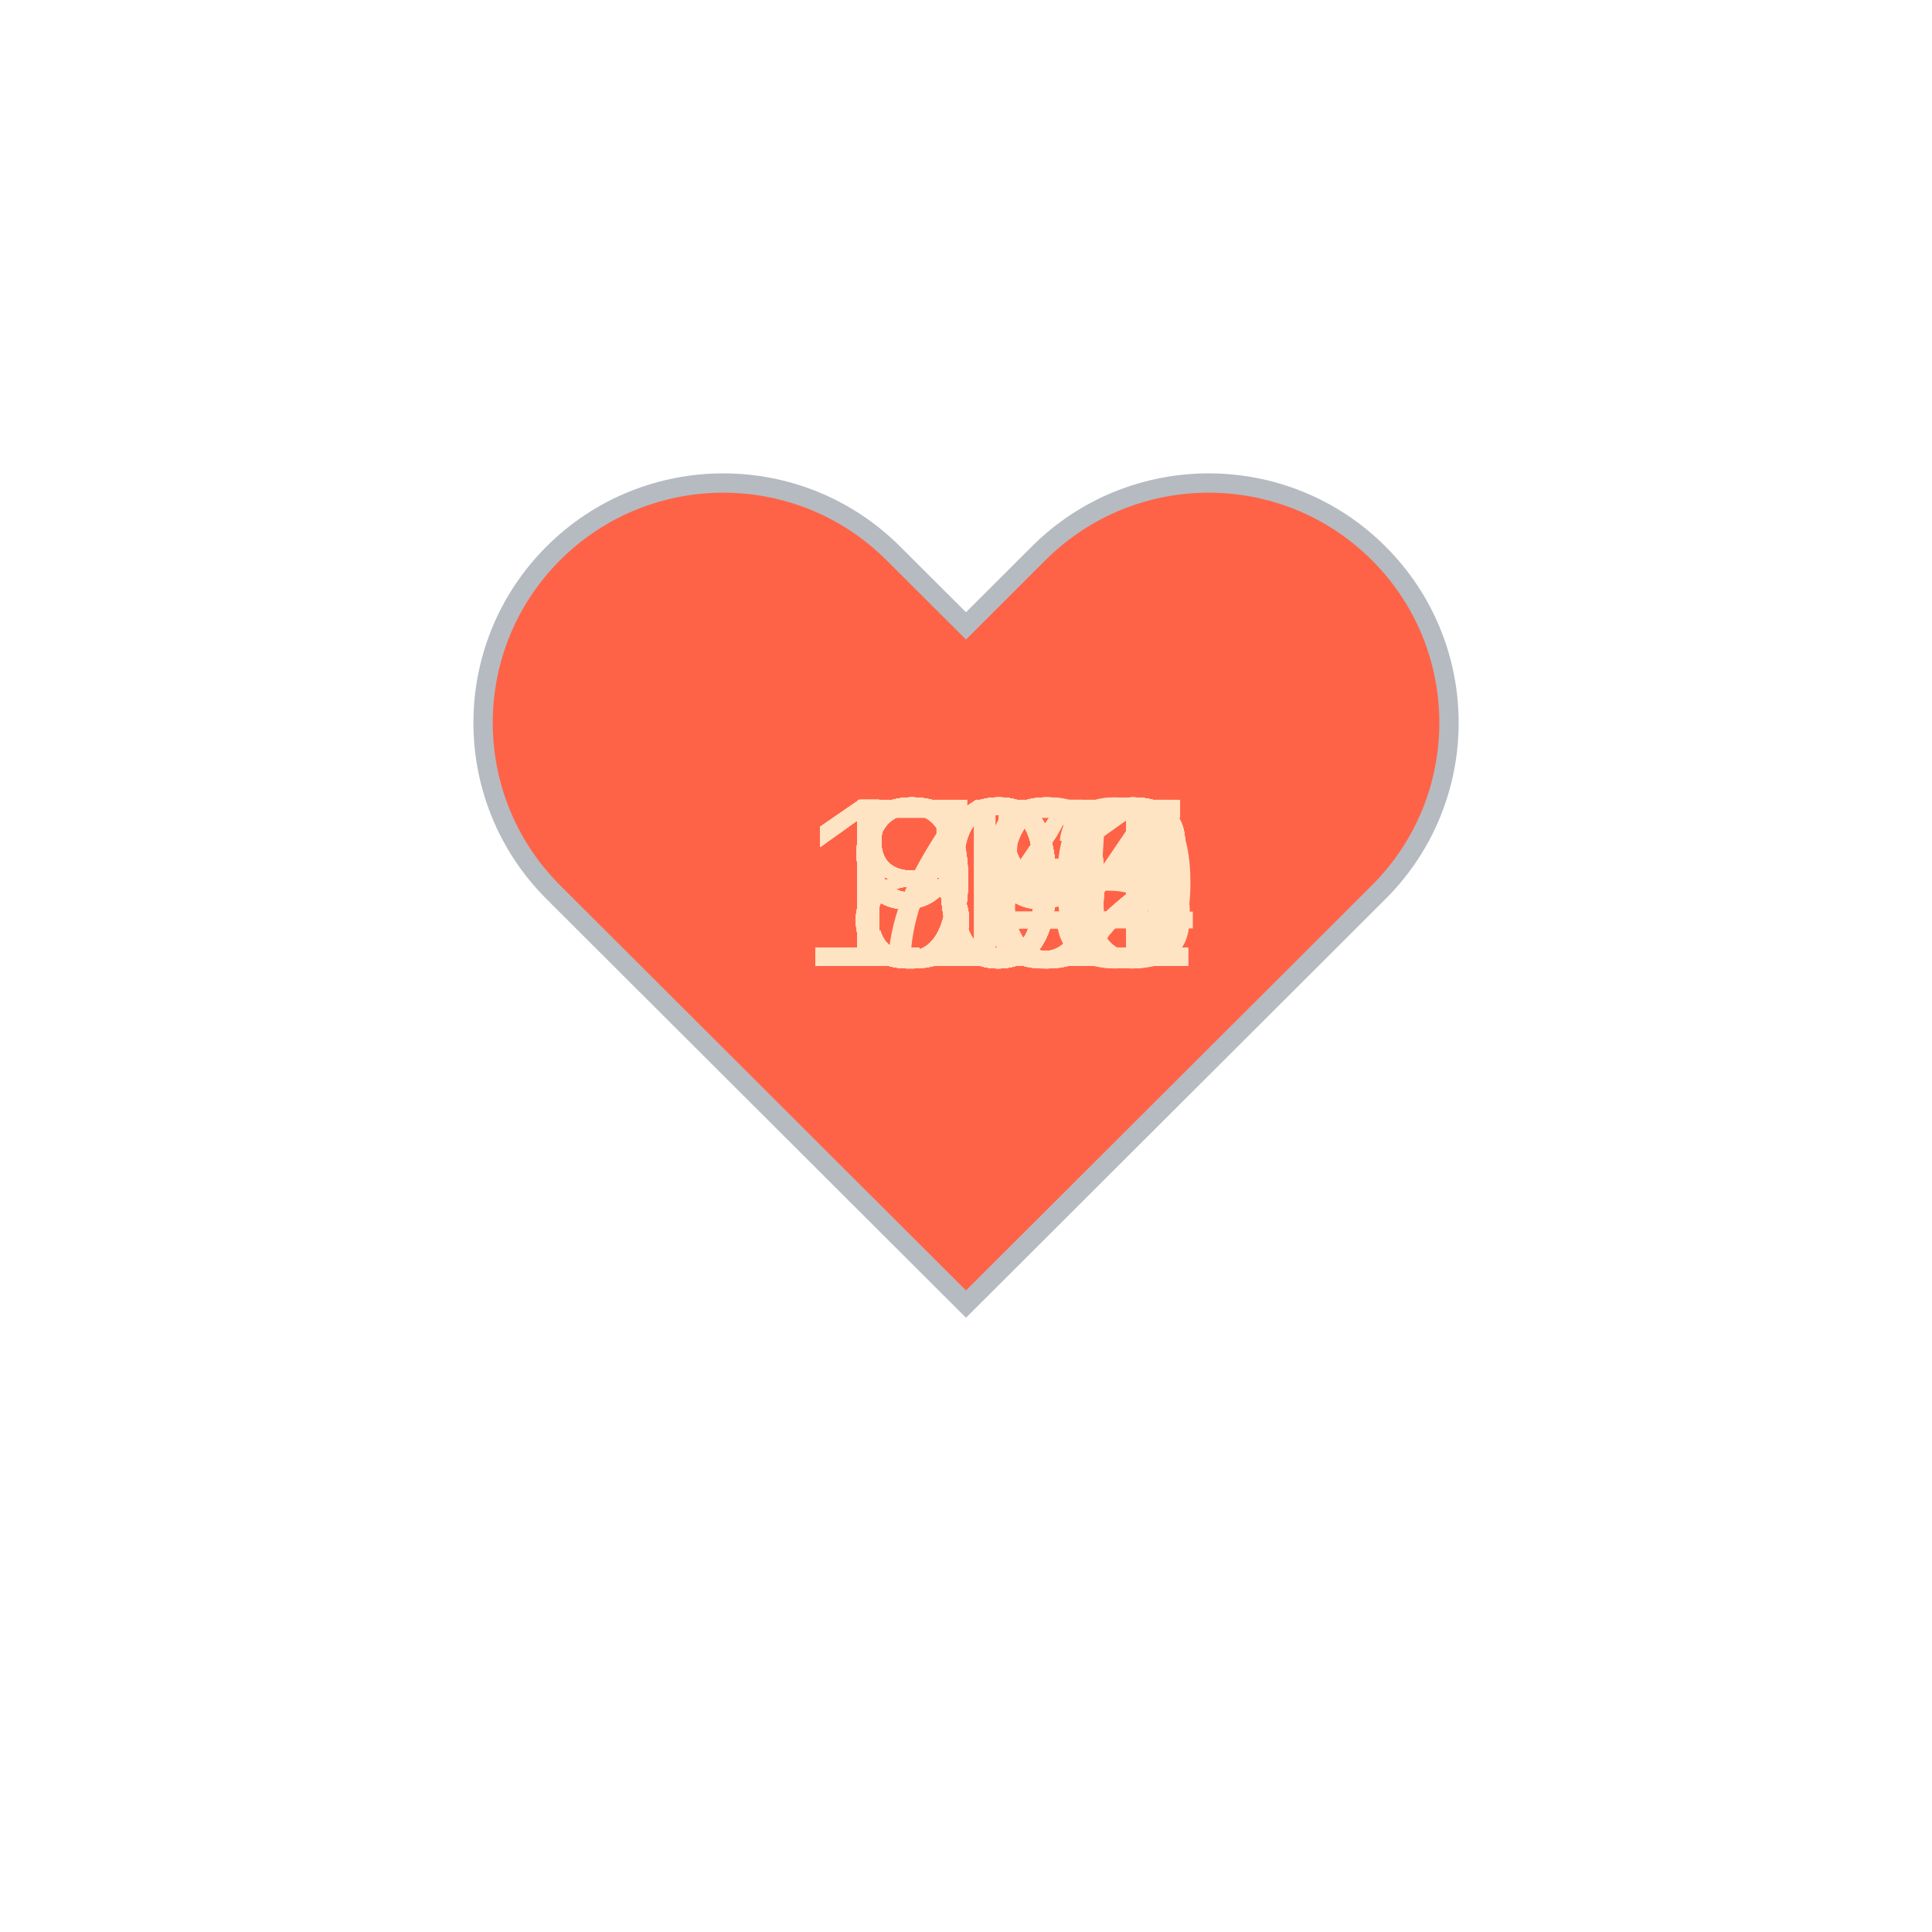
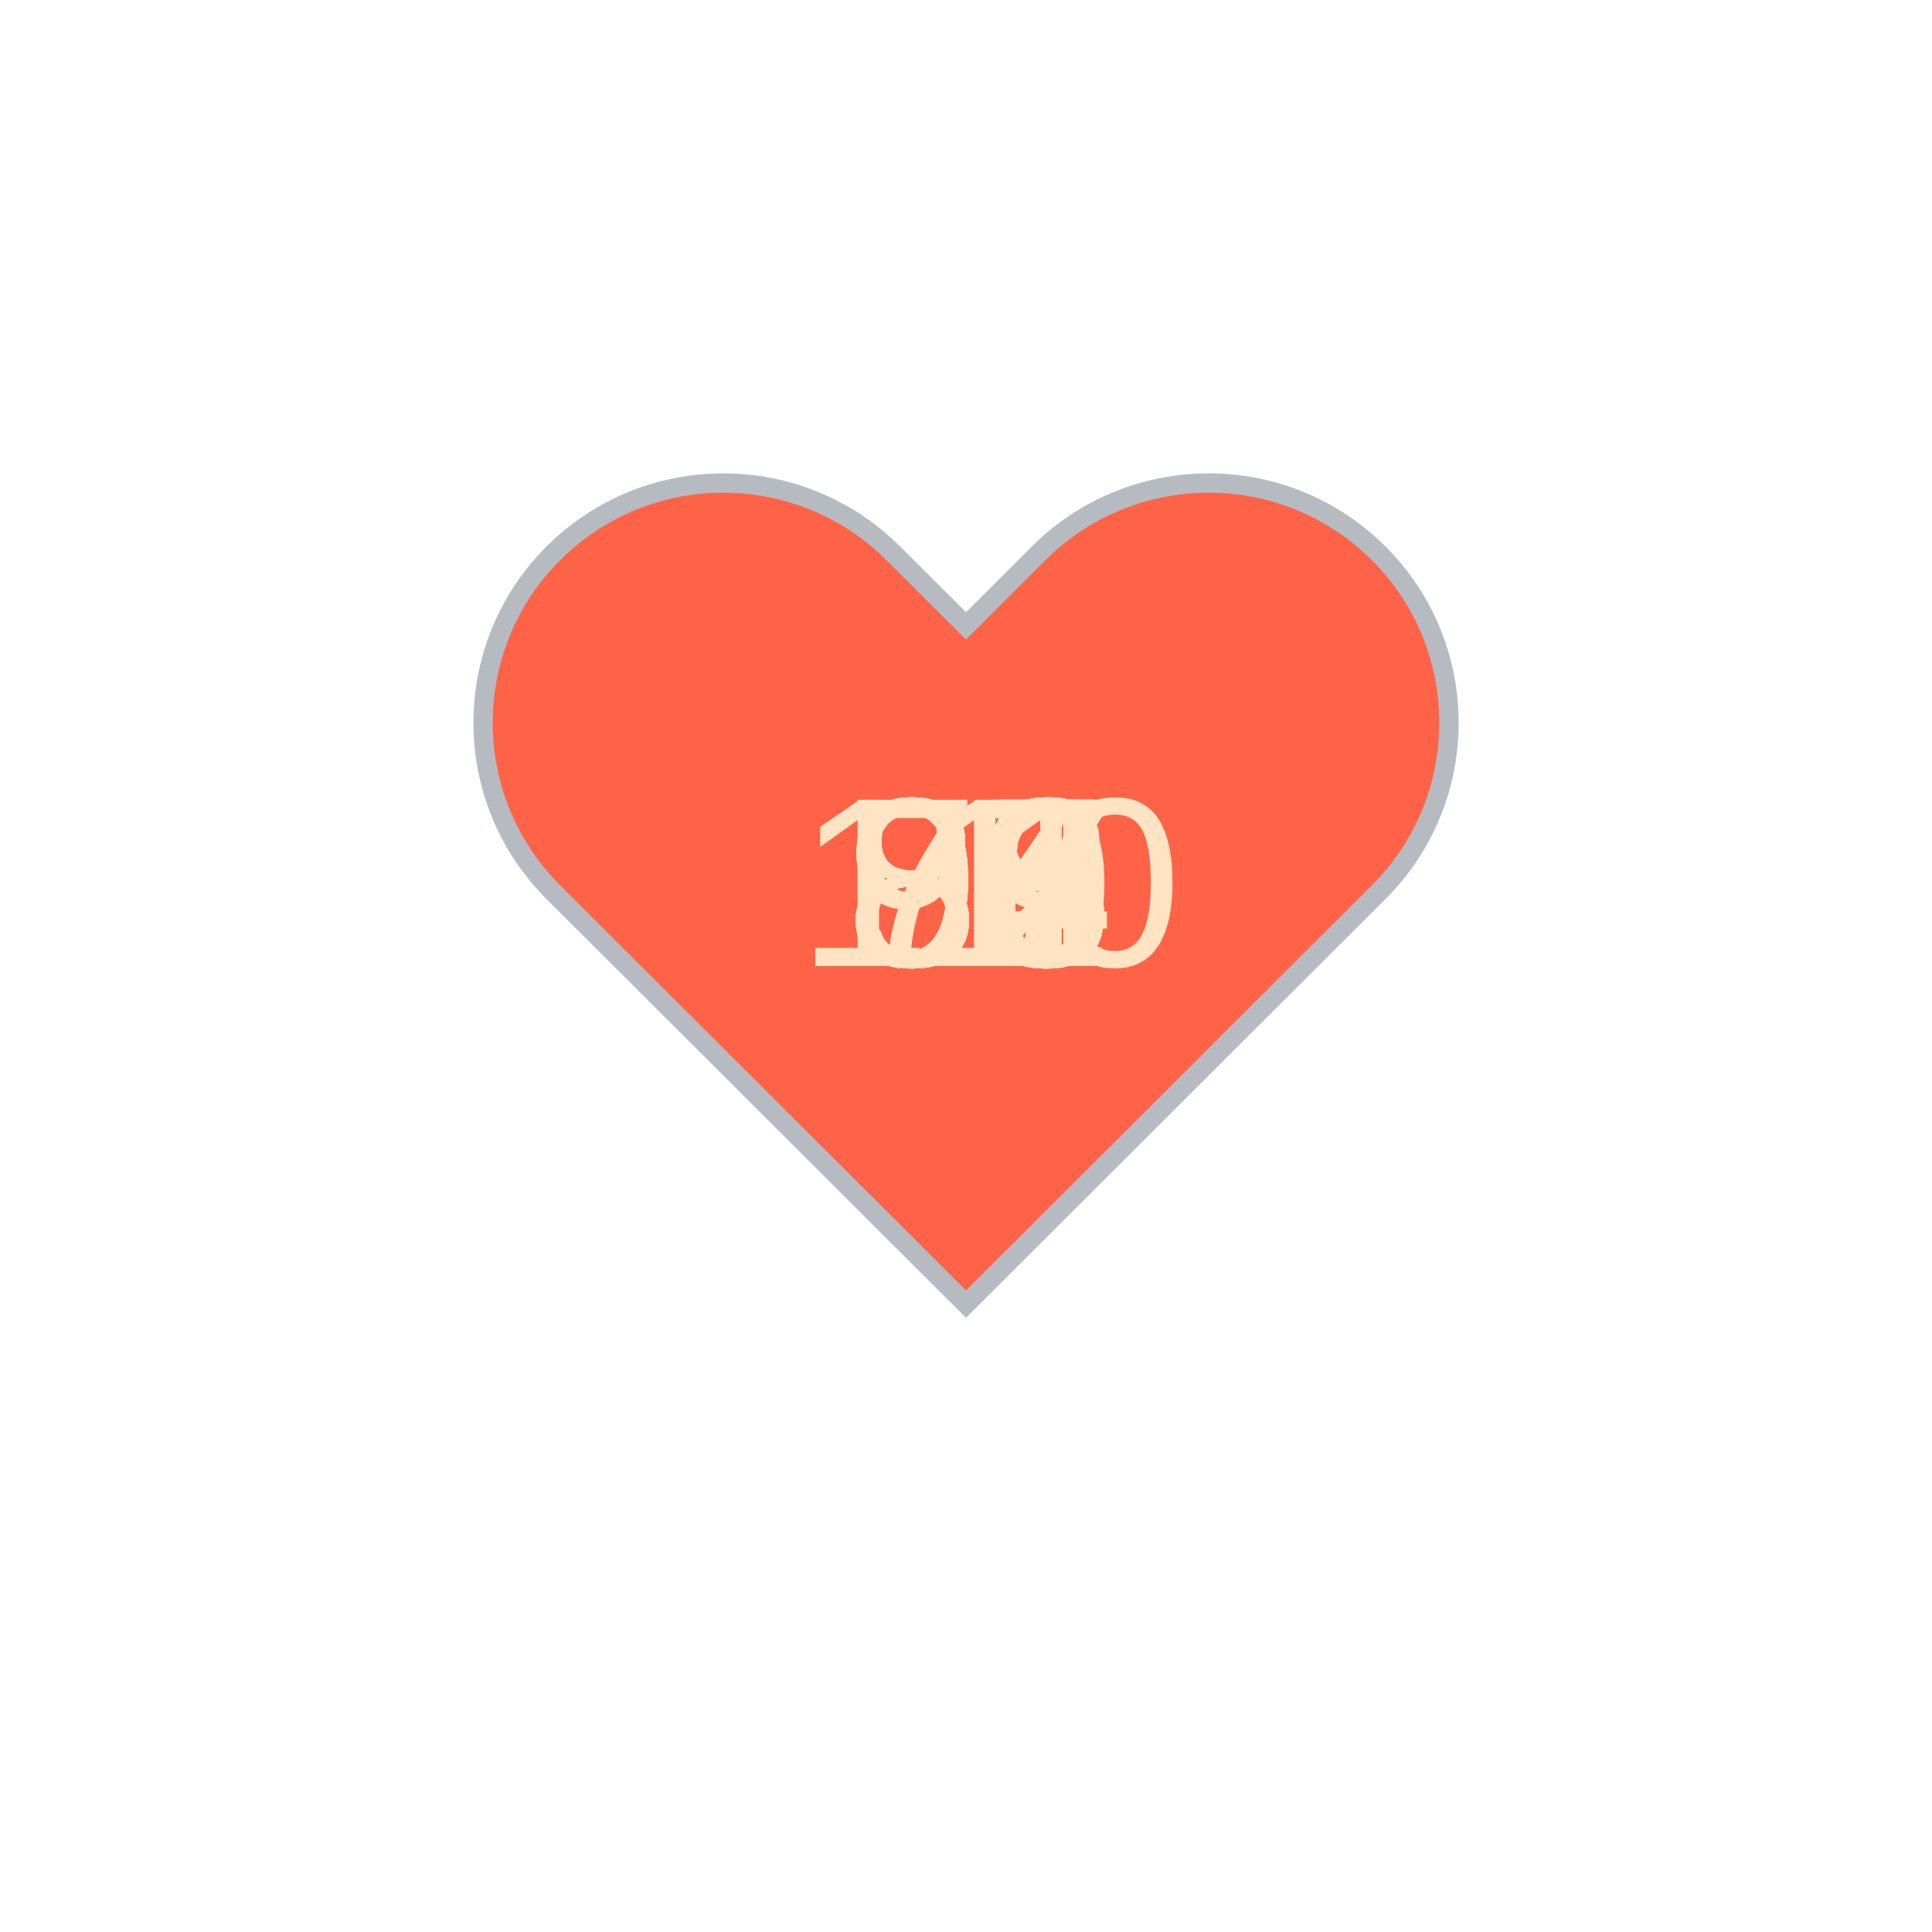
<svg xmlns="http://www.w3.org/2000/svg" baseProfile="full" height="150" version="1.1" viewBox="0,0,200,200" width="150">
  <defs />
  <g transform="translate(100 100)">
    <path d="M92.71,7.27L92.71,7.27c-9.71-9.69-25.46-9.69-35.18,0L50,14.79l-7.54-7.52C32.75-2.42,17-2.42,7.29,7.27v0 c-9.71,9.69-9.71,25.41,0,35.1L50,85l42.71-42.63C102.43,32.68,102.43,16.96,92.71,7.27z" fill="tomato" stroke="#B6BBC1" stroke-width="2" transform="translate(-50 -50)" />
    <animateTransform additive="sum" attributeName="transform" dur="1.2s" repeatCount="indefinite" type="scale" values="1; 1.5; 1.25; 1.5; 1.5; 1;" />
-     <text fill="bisque" style="font-size:25px; font-family:Arial" transform="translate(-12.5 0)">90<animate attributeName="visibility" dur="36.0s" keyTimes="0;0.03;0.07;0.1;0.13;0.17;0.2;0.23;0.27;0.3;0.33;0.37;0.4;0.43;0.47;0.5;0.53;0.57;0.6;0.63;0.67;0.7;0.73;0.77;0.8;0.83;0.87;0.9;0.93;0.97;1.0" repeatCount="indefinite" values="visible;hidden;hidden;hidden;hidden;hidden;hidden;hidden;hidden;hidden;hidden;hidden;hidden;hidden;hidden;hidden;hidden;hidden;hidden;hidden;hidden;hidden;hidden;hidden;hidden;hidden;hidden;hidden;hidden;hidden;hidden" />
+     <text fill="bisque" style="font-size:25px; font-family:Arial" transform="translate(-12.5 0)">83<animate attributeName="visibility" dur="36.0s" keyTimes="0;0.03;0.07;0.1;0.13;0.17;0.2;0.23;0.27;0.3;0.33;0.37;0.4;0.43;0.47;0.5;0.53;0.57;0.6;0.63;0.67;0.7;0.73;0.77;0.8;0.83;0.87;0.9;0.93;0.97;1.0" repeatCount="indefinite" values="visible;hidden;hidden;hidden;hidden;hidden;hidden;hidden;hidden;hidden;hidden;hidden;hidden;hidden;hidden;hidden;hidden;hidden;hidden;hidden;hidden;hidden;hidden;hidden;hidden;hidden;hidden;hidden;hidden;hidden;hidden" />
    </text>
-     <text fill="bisque" style="font-size:25px; font-family:Arial" transform="translate(-12.5 0)">88<animate attributeName="visibility" dur="36.0s" keyTimes="0;0.03;0.07;0.1;0.13;0.17;0.2;0.23;0.27;0.3;0.33;0.37;0.4;0.43;0.47;0.5;0.53;0.57;0.6;0.63;0.67;0.7;0.73;0.77;0.8;0.83;0.87;0.9;0.93;0.97;1.0" repeatCount="indefinite" values="hidden;visible;hidden;hidden;hidden;hidden;hidden;hidden;hidden;hidden;hidden;hidden;hidden;hidden;hidden;hidden;hidden;hidden;hidden;hidden;hidden;hidden;hidden;hidden;hidden;hidden;hidden;hidden;hidden;hidden;hidden" />
+     <text fill="bisque" style="font-size:25px; font-family:Arial" transform="translate(-12.5 0)">82<animate attributeName="visibility" dur="36.0s" keyTimes="0;0.03;0.07;0.1;0.13;0.17;0.2;0.23;0.27;0.3;0.33;0.37;0.4;0.43;0.47;0.5;0.53;0.57;0.6;0.63;0.67;0.7;0.73;0.77;0.8;0.83;0.87;0.9;0.93;0.97;1.0" repeatCount="indefinite" values="hidden;visible;hidden;hidden;hidden;hidden;hidden;hidden;hidden;hidden;hidden;hidden;hidden;hidden;hidden;hidden;hidden;hidden;hidden;hidden;hidden;hidden;hidden;hidden;hidden;hidden;hidden;hidden;hidden;hidden;hidden" />
    </text>
-     <text fill="bisque" style="font-size:25px; font-family:Arial" transform="translate(-12.5 0)">88<animate attributeName="visibility" dur="36.0s" keyTimes="0;0.03;0.07;0.1;0.13;0.17;0.2;0.23;0.27;0.3;0.33;0.37;0.4;0.43;0.47;0.5;0.53;0.57;0.6;0.63;0.67;0.7;0.73;0.77;0.8;0.83;0.87;0.9;0.93;0.97;1.0" repeatCount="indefinite" values="hidden;hidden;visible;hidden;hidden;hidden;hidden;hidden;hidden;hidden;hidden;hidden;hidden;hidden;hidden;hidden;hidden;hidden;hidden;hidden;hidden;hidden;hidden;hidden;hidden;hidden;hidden;hidden;hidden;hidden;hidden" />
+     <text fill="bisque" style="font-size:25px; font-family:Arial" transform="translate(-12.5 0)">82<animate attributeName="visibility" dur="36.0s" keyTimes="0;0.03;0.07;0.1;0.13;0.17;0.2;0.23;0.27;0.3;0.33;0.37;0.4;0.43;0.47;0.5;0.53;0.57;0.6;0.63;0.67;0.7;0.73;0.77;0.8;0.83;0.87;0.9;0.93;0.97;1.0" repeatCount="indefinite" values="hidden;hidden;visible;hidden;hidden;hidden;hidden;hidden;hidden;hidden;hidden;hidden;hidden;hidden;hidden;hidden;hidden;hidden;hidden;hidden;hidden;hidden;hidden;hidden;hidden;hidden;hidden;hidden;hidden;hidden;hidden" />
    </text>
-     <text fill="bisque" style="font-size:25px; font-family:Arial" transform="translate(-12.5 0)">90<animate attributeName="visibility" dur="36.0s" keyTimes="0;0.03;0.07;0.1;0.13;0.17;0.2;0.23;0.27;0.3;0.33;0.37;0.4;0.43;0.47;0.5;0.53;0.57;0.6;0.63;0.67;0.7;0.73;0.77;0.8;0.83;0.87;0.9;0.93;0.97;1.0" repeatCount="indefinite" values="hidden;hidden;hidden;visible;hidden;hidden;hidden;hidden;hidden;hidden;hidden;hidden;hidden;hidden;hidden;hidden;hidden;hidden;hidden;hidden;hidden;hidden;hidden;hidden;hidden;hidden;hidden;hidden;hidden;hidden;hidden" />
+     <text fill="bisque" style="font-size:25px; font-family:Arial" transform="translate(-12.5 0)">83<animate attributeName="visibility" dur="36.0s" keyTimes="0;0.03;0.07;0.1;0.13;0.17;0.2;0.23;0.27;0.3;0.33;0.37;0.4;0.43;0.47;0.5;0.53;0.57;0.6;0.63;0.67;0.7;0.73;0.77;0.8;0.83;0.87;0.9;0.93;0.97;1.0" repeatCount="indefinite" values="hidden;hidden;hidden;visible;hidden;hidden;hidden;hidden;hidden;hidden;hidden;hidden;hidden;hidden;hidden;hidden;hidden;hidden;hidden;hidden;hidden;hidden;hidden;hidden;hidden;hidden;hidden;hidden;hidden;hidden;hidden" />
    </text>
-     <text fill="bisque" style="font-size:25px; font-family:Arial" transform="translate(-17.5 0)">113<animate attributeName="visibility" dur="36.0s" keyTimes="0;0.03;0.07;0.1;0.13;0.17;0.2;0.23;0.27;0.3;0.33;0.37;0.4;0.43;0.47;0.5;0.53;0.57;0.6;0.63;0.67;0.7;0.73;0.77;0.8;0.83;0.87;0.9;0.93;0.97;1.0" repeatCount="indefinite" values="hidden;hidden;hidden;hidden;visible;hidden;hidden;hidden;hidden;hidden;hidden;hidden;hidden;hidden;hidden;hidden;hidden;hidden;hidden;hidden;hidden;hidden;hidden;hidden;hidden;hidden;hidden;hidden;hidden;hidden;hidden" />
+     <text fill="bisque" style="font-size:25px; font-family:Arial" transform="translate(-12.5 0)">85<animate attributeName="visibility" dur="36.0s" keyTimes="0;0.03;0.07;0.1;0.13;0.17;0.2;0.23;0.27;0.3;0.33;0.37;0.4;0.43;0.47;0.5;0.53;0.57;0.6;0.63;0.67;0.7;0.73;0.77;0.8;0.83;0.87;0.9;0.93;0.97;1.0" repeatCount="indefinite" values="hidden;hidden;hidden;hidden;visible;hidden;hidden;hidden;hidden;hidden;hidden;hidden;hidden;hidden;hidden;hidden;hidden;hidden;hidden;hidden;hidden;hidden;hidden;hidden;hidden;hidden;hidden;hidden;hidden;hidden;hidden" />
    </text>
-     <text fill="bisque" style="font-size:25px; font-family:Arial" transform="translate(-17.5 0)">110<animate attributeName="visibility" dur="36.0s" keyTimes="0;0.03;0.07;0.1;0.13;0.17;0.2;0.23;0.27;0.3;0.33;0.37;0.4;0.43;0.47;0.5;0.53;0.57;0.6;0.63;0.67;0.7;0.73;0.77;0.8;0.83;0.87;0.9;0.93;0.97;1.0" repeatCount="indefinite" values="hidden;hidden;hidden;hidden;hidden;visible;hidden;hidden;hidden;hidden;hidden;hidden;hidden;hidden;hidden;hidden;hidden;hidden;hidden;hidden;hidden;hidden;hidden;hidden;hidden;hidden;hidden;hidden;hidden;hidden;hidden" />
+     <text fill="bisque" style="font-size:25px; font-family:Arial" transform="translate(-12.5 0)">86<animate attributeName="visibility" dur="36.0s" keyTimes="0;0.03;0.07;0.1;0.13;0.17;0.2;0.23;0.27;0.3;0.33;0.37;0.4;0.43;0.47;0.5;0.53;0.57;0.6;0.63;0.67;0.7;0.73;0.77;0.8;0.83;0.87;0.9;0.93;0.97;1.0" repeatCount="indefinite" values="hidden;hidden;hidden;hidden;hidden;visible;hidden;hidden;hidden;hidden;hidden;hidden;hidden;hidden;hidden;hidden;hidden;hidden;hidden;hidden;hidden;hidden;hidden;hidden;hidden;hidden;hidden;hidden;hidden;hidden;hidden" />
    </text>
-     <text fill="bisque" style="font-size:25px; font-family:Arial" transform="translate(-17.5 0)">105<animate attributeName="visibility" dur="36.0s" keyTimes="0;0.03;0.07;0.1;0.13;0.17;0.2;0.23;0.27;0.3;0.33;0.37;0.4;0.43;0.47;0.5;0.53;0.57;0.6;0.63;0.67;0.7;0.73;0.77;0.8;0.83;0.87;0.9;0.93;0.97;1.0" repeatCount="indefinite" values="hidden;hidden;hidden;hidden;hidden;hidden;visible;hidden;hidden;hidden;hidden;hidden;hidden;hidden;hidden;hidden;hidden;hidden;hidden;hidden;hidden;hidden;hidden;hidden;hidden;hidden;hidden;hidden;hidden;hidden;hidden" />
+     <text fill="bisque" style="font-size:25px; font-family:Arial" transform="translate(-12.5 0)">87<animate attributeName="visibility" dur="36.0s" keyTimes="0;0.03;0.07;0.1;0.13;0.17;0.2;0.23;0.27;0.3;0.33;0.37;0.4;0.43;0.47;0.5;0.53;0.57;0.6;0.63;0.67;0.7;0.73;0.77;0.8;0.83;0.87;0.9;0.93;0.97;1.0" repeatCount="indefinite" values="hidden;hidden;hidden;hidden;hidden;hidden;visible;hidden;hidden;hidden;hidden;hidden;hidden;hidden;hidden;hidden;hidden;hidden;hidden;hidden;hidden;hidden;hidden;hidden;hidden;hidden;hidden;hidden;hidden;hidden;hidden" />
    </text>
-     <text fill="bisque" style="font-size:25px; font-family:Arial" transform="translate(-17.5 0)">102<animate attributeName="visibility" dur="36.0s" keyTimes="0;0.03;0.07;0.1;0.13;0.17;0.2;0.23;0.27;0.3;0.33;0.37;0.4;0.43;0.47;0.5;0.53;0.57;0.6;0.63;0.67;0.7;0.73;0.77;0.8;0.83;0.87;0.9;0.93;0.97;1.0" repeatCount="indefinite" values="hidden;hidden;hidden;hidden;hidden;hidden;hidden;visible;hidden;hidden;hidden;hidden;hidden;hidden;hidden;hidden;hidden;hidden;hidden;hidden;hidden;hidden;hidden;hidden;hidden;hidden;hidden;hidden;hidden;hidden;hidden" />
+     <text fill="bisque" style="font-size:25px; font-family:Arial" transform="translate(-12.5 0)">85<animate attributeName="visibility" dur="36.0s" keyTimes="0;0.03;0.07;0.1;0.13;0.17;0.2;0.23;0.27;0.3;0.33;0.37;0.4;0.43;0.47;0.5;0.53;0.57;0.6;0.63;0.67;0.7;0.73;0.77;0.8;0.83;0.87;0.9;0.93;0.97;1.0" repeatCount="indefinite" values="hidden;hidden;hidden;hidden;hidden;hidden;hidden;visible;hidden;hidden;hidden;hidden;hidden;hidden;hidden;hidden;hidden;hidden;hidden;hidden;hidden;hidden;hidden;hidden;hidden;hidden;hidden;hidden;hidden;hidden;hidden" />
    </text>
-     <text fill="bisque" style="font-size:25px; font-family:Arial" transform="translate(-17.5 0)">102<animate attributeName="visibility" dur="36.0s" keyTimes="0;0.03;0.07;0.1;0.13;0.17;0.2;0.23;0.27;0.3;0.33;0.37;0.4;0.43;0.47;0.5;0.53;0.57;0.6;0.63;0.67;0.7;0.73;0.77;0.8;0.83;0.87;0.9;0.93;0.97;1.0" repeatCount="indefinite" values="hidden;hidden;hidden;hidden;hidden;hidden;hidden;hidden;visible;hidden;hidden;hidden;hidden;hidden;hidden;hidden;hidden;hidden;hidden;hidden;hidden;hidden;hidden;hidden;hidden;hidden;hidden;hidden;hidden;hidden;hidden" />
+     <text fill="bisque" style="font-size:25px; font-family:Arial" transform="translate(-12.5 0)">85<animate attributeName="visibility" dur="36.0s" keyTimes="0;0.03;0.07;0.1;0.13;0.17;0.2;0.23;0.27;0.3;0.33;0.37;0.4;0.43;0.47;0.5;0.53;0.57;0.6;0.63;0.67;0.7;0.73;0.77;0.8;0.83;0.87;0.9;0.93;0.97;1.0" repeatCount="indefinite" values="hidden;hidden;hidden;hidden;hidden;hidden;hidden;hidden;visible;hidden;hidden;hidden;hidden;hidden;hidden;hidden;hidden;hidden;hidden;hidden;hidden;hidden;hidden;hidden;hidden;hidden;hidden;hidden;hidden;hidden;hidden" />
    </text>
-     <text fill="bisque" style="font-size:25px; font-family:Arial" transform="translate(-17.5 0)">102<animate attributeName="visibility" dur="36.0s" keyTimes="0;0.03;0.07;0.1;0.13;0.17;0.2;0.23;0.27;0.3;0.33;0.37;0.4;0.43;0.47;0.5;0.53;0.57;0.6;0.63;0.67;0.7;0.73;0.77;0.8;0.83;0.87;0.9;0.93;0.97;1.0" repeatCount="indefinite" values="hidden;hidden;hidden;hidden;hidden;hidden;hidden;hidden;hidden;visible;hidden;hidden;hidden;hidden;hidden;hidden;hidden;hidden;hidden;hidden;hidden;hidden;hidden;hidden;hidden;hidden;hidden;hidden;hidden;hidden;hidden" />
+     <text fill="bisque" style="font-size:25px; font-family:Arial" transform="translate(-12.5 0)">83<animate attributeName="visibility" dur="36.0s" keyTimes="0;0.03;0.07;0.1;0.13;0.17;0.2;0.23;0.27;0.3;0.33;0.37;0.4;0.43;0.47;0.5;0.53;0.57;0.6;0.63;0.67;0.7;0.73;0.77;0.8;0.83;0.87;0.9;0.93;0.97;1.0" repeatCount="indefinite" values="hidden;hidden;hidden;hidden;hidden;hidden;hidden;hidden;hidden;visible;hidden;hidden;hidden;hidden;hidden;hidden;hidden;hidden;hidden;hidden;hidden;hidden;hidden;hidden;hidden;hidden;hidden;hidden;hidden;hidden;hidden" />
    </text>
-     <text fill="bisque" style="font-size:25px; font-family:Arial" transform="translate(-17.5 0)">101<animate attributeName="visibility" dur="36.0s" keyTimes="0;0.03;0.07;0.1;0.13;0.17;0.2;0.23;0.27;0.3;0.33;0.37;0.4;0.43;0.47;0.5;0.53;0.57;0.6;0.63;0.67;0.7;0.73;0.77;0.8;0.83;0.87;0.9;0.93;0.97;1.0" repeatCount="indefinite" values="hidden;hidden;hidden;hidden;hidden;hidden;hidden;hidden;hidden;hidden;visible;hidden;hidden;hidden;hidden;hidden;hidden;hidden;hidden;hidden;hidden;hidden;hidden;hidden;hidden;hidden;hidden;hidden;hidden;hidden;hidden" />
+     <text fill="bisque" style="font-size:25px; font-family:Arial" transform="translate(-12.5 0)">85<animate attributeName="visibility" dur="36.0s" keyTimes="0;0.03;0.07;0.1;0.13;0.17;0.2;0.23;0.27;0.3;0.33;0.37;0.4;0.43;0.47;0.5;0.53;0.57;0.6;0.63;0.67;0.7;0.73;0.77;0.8;0.83;0.87;0.9;0.93;0.97;1.0" repeatCount="indefinite" values="hidden;hidden;hidden;hidden;hidden;hidden;hidden;hidden;hidden;hidden;visible;hidden;hidden;hidden;hidden;hidden;hidden;hidden;hidden;hidden;hidden;hidden;hidden;hidden;hidden;hidden;hidden;hidden;hidden;hidden;hidden" />
    </text>
-     <text fill="bisque" style="font-size:25px; font-family:Arial" transform="translate(-17.5 0)">101<animate attributeName="visibility" dur="36.0s" keyTimes="0;0.03;0.07;0.1;0.13;0.17;0.2;0.23;0.27;0.3;0.33;0.37;0.4;0.43;0.47;0.5;0.53;0.57;0.6;0.63;0.67;0.7;0.73;0.77;0.8;0.83;0.87;0.9;0.93;0.97;1.0" repeatCount="indefinite" values="hidden;hidden;hidden;hidden;hidden;hidden;hidden;hidden;hidden;hidden;hidden;visible;hidden;hidden;hidden;hidden;hidden;hidden;hidden;hidden;hidden;hidden;hidden;hidden;hidden;hidden;hidden;hidden;hidden;hidden;hidden" />
+     <text fill="bisque" style="font-size:25px; font-family:Arial" transform="translate(-12.5 0)">85<animate attributeName="visibility" dur="36.0s" keyTimes="0;0.03;0.07;0.1;0.13;0.17;0.2;0.23;0.27;0.3;0.33;0.37;0.4;0.43;0.47;0.5;0.53;0.57;0.6;0.63;0.67;0.7;0.73;0.77;0.8;0.83;0.87;0.9;0.93;0.97;1.0" repeatCount="indefinite" values="hidden;hidden;hidden;hidden;hidden;hidden;hidden;hidden;hidden;hidden;hidden;visible;hidden;hidden;hidden;hidden;hidden;hidden;hidden;hidden;hidden;hidden;hidden;hidden;hidden;hidden;hidden;hidden;hidden;hidden;hidden" />
    </text>
-     <text fill="bisque" style="font-size:25px; font-family:Arial" transform="translate(-17.5 0)">102<animate attributeName="visibility" dur="36.0s" keyTimes="0;0.03;0.07;0.1;0.13;0.17;0.2;0.23;0.27;0.3;0.33;0.37;0.4;0.43;0.47;0.5;0.53;0.57;0.6;0.63;0.67;0.7;0.73;0.77;0.8;0.83;0.87;0.9;0.93;0.97;1.0" repeatCount="indefinite" values="hidden;hidden;hidden;hidden;hidden;hidden;hidden;hidden;hidden;hidden;hidden;hidden;visible;hidden;hidden;hidden;hidden;hidden;hidden;hidden;hidden;hidden;hidden;hidden;hidden;hidden;hidden;hidden;hidden;hidden;hidden" />
+     <text fill="bisque" style="font-size:25px; font-family:Arial" transform="translate(-12.5 0)">85<animate attributeName="visibility" dur="36.0s" keyTimes="0;0.03;0.07;0.1;0.13;0.17;0.2;0.23;0.27;0.3;0.33;0.37;0.4;0.43;0.47;0.5;0.53;0.57;0.6;0.63;0.67;0.7;0.73;0.77;0.8;0.83;0.87;0.9;0.93;0.97;1.0" repeatCount="indefinite" values="hidden;hidden;hidden;hidden;hidden;hidden;hidden;hidden;hidden;hidden;hidden;hidden;visible;hidden;hidden;hidden;hidden;hidden;hidden;hidden;hidden;hidden;hidden;hidden;hidden;hidden;hidden;hidden;hidden;hidden;hidden" />
    </text>
-     <text fill="bisque" style="font-size:25px; font-family:Arial" transform="translate(-17.5 0)">102<animate attributeName="visibility" dur="36.0s" keyTimes="0;0.03;0.07;0.1;0.13;0.17;0.2;0.23;0.27;0.3;0.33;0.37;0.4;0.43;0.47;0.5;0.53;0.57;0.6;0.63;0.67;0.7;0.73;0.77;0.8;0.83;0.87;0.9;0.93;0.97;1.0" repeatCount="indefinite" values="hidden;hidden;hidden;hidden;hidden;hidden;hidden;hidden;hidden;hidden;hidden;hidden;hidden;visible;hidden;hidden;hidden;hidden;hidden;hidden;hidden;hidden;hidden;hidden;hidden;hidden;hidden;hidden;hidden;hidden;hidden" />
+     <text fill="bisque" style="font-size:25px; font-family:Arial" transform="translate(-12.5 0)">89<animate attributeName="visibility" dur="36.0s" keyTimes="0;0.03;0.07;0.1;0.13;0.17;0.2;0.23;0.27;0.3;0.33;0.37;0.4;0.43;0.47;0.5;0.53;0.57;0.6;0.63;0.67;0.7;0.73;0.77;0.8;0.83;0.87;0.9;0.93;0.97;1.0" repeatCount="indefinite" values="hidden;hidden;hidden;hidden;hidden;hidden;hidden;hidden;hidden;hidden;hidden;hidden;hidden;visible;hidden;hidden;hidden;hidden;hidden;hidden;hidden;hidden;hidden;hidden;hidden;hidden;hidden;hidden;hidden;hidden;hidden" />
    </text>
-     <text fill="bisque" style="font-size:25px; font-family:Arial" transform="translate(-17.5 0)">102<animate attributeName="visibility" dur="36.0s" keyTimes="0;0.03;0.07;0.1;0.13;0.17;0.2;0.23;0.27;0.3;0.33;0.37;0.4;0.43;0.47;0.5;0.53;0.57;0.6;0.63;0.67;0.7;0.73;0.77;0.8;0.83;0.87;0.9;0.93;0.97;1.0" repeatCount="indefinite" values="hidden;hidden;hidden;hidden;hidden;hidden;hidden;hidden;hidden;hidden;hidden;hidden;hidden;hidden;visible;hidden;hidden;hidden;hidden;hidden;hidden;hidden;hidden;hidden;hidden;hidden;hidden;hidden;hidden;hidden;hidden" />
+     <text fill="bisque" style="font-size:25px; font-family:Arial" transform="translate(-12.5 0)">90<animate attributeName="visibility" dur="36.0s" keyTimes="0;0.03;0.07;0.1;0.13;0.17;0.2;0.23;0.27;0.3;0.33;0.37;0.4;0.43;0.47;0.5;0.53;0.57;0.6;0.63;0.67;0.7;0.73;0.77;0.8;0.83;0.87;0.9;0.93;0.97;1.0" repeatCount="indefinite" values="hidden;hidden;hidden;hidden;hidden;hidden;hidden;hidden;hidden;hidden;hidden;hidden;hidden;hidden;visible;hidden;hidden;hidden;hidden;hidden;hidden;hidden;hidden;hidden;hidden;hidden;hidden;hidden;hidden;hidden;hidden" />
    </text>
-     <text fill="bisque" style="font-size:25px; font-family:Arial" transform="translate(-17.5 0)">100<animate attributeName="visibility" dur="36.0s" keyTimes="0;0.03;0.07;0.1;0.13;0.17;0.2;0.23;0.27;0.3;0.33;0.37;0.4;0.43;0.47;0.5;0.53;0.57;0.6;0.63;0.67;0.7;0.73;0.77;0.8;0.83;0.87;0.9;0.93;0.97;1.0" repeatCount="indefinite" values="hidden;hidden;hidden;hidden;hidden;hidden;hidden;hidden;hidden;hidden;hidden;hidden;hidden;hidden;hidden;visible;hidden;hidden;hidden;hidden;hidden;hidden;hidden;hidden;hidden;hidden;hidden;hidden;hidden;hidden;hidden" />
+     <text fill="bisque" style="font-size:25px; font-family:Arial" transform="translate(-12.5 0)">97<animate attributeName="visibility" dur="36.0s" keyTimes="0;0.03;0.07;0.1;0.13;0.17;0.2;0.23;0.27;0.3;0.33;0.37;0.4;0.43;0.47;0.5;0.53;0.57;0.6;0.63;0.67;0.7;0.73;0.77;0.8;0.83;0.87;0.9;0.93;0.97;1.0" repeatCount="indefinite" values="hidden;hidden;hidden;hidden;hidden;hidden;hidden;hidden;hidden;hidden;hidden;hidden;hidden;hidden;hidden;visible;hidden;hidden;hidden;hidden;hidden;hidden;hidden;hidden;hidden;hidden;hidden;hidden;hidden;hidden;hidden" />
    </text>
-     <text fill="bisque" style="font-size:25px; font-family:Arial" transform="translate(-17.5 0)">103<animate attributeName="visibility" dur="36.0s" keyTimes="0;0.03;0.07;0.1;0.13;0.17;0.2;0.23;0.27;0.3;0.33;0.37;0.4;0.43;0.47;0.5;0.53;0.57;0.6;0.63;0.67;0.7;0.73;0.77;0.8;0.83;0.87;0.9;0.93;0.97;1.0" repeatCount="indefinite" values="hidden;hidden;hidden;hidden;hidden;hidden;hidden;hidden;hidden;hidden;hidden;hidden;hidden;hidden;hidden;hidden;visible;hidden;hidden;hidden;hidden;hidden;hidden;hidden;hidden;hidden;hidden;hidden;hidden;hidden;hidden" />
+     <text fill="bisque" style="font-size:25px; font-family:Arial" transform="translate(-12.5 0)">97<animate attributeName="visibility" dur="36.0s" keyTimes="0;0.03;0.07;0.1;0.13;0.17;0.2;0.23;0.27;0.3;0.33;0.37;0.4;0.43;0.47;0.5;0.53;0.57;0.6;0.63;0.67;0.7;0.73;0.77;0.8;0.83;0.87;0.9;0.93;0.97;1.0" repeatCount="indefinite" values="hidden;hidden;hidden;hidden;hidden;hidden;hidden;hidden;hidden;hidden;hidden;hidden;hidden;hidden;hidden;hidden;visible;hidden;hidden;hidden;hidden;hidden;hidden;hidden;hidden;hidden;hidden;hidden;hidden;hidden;hidden" />
    </text>
-     <text fill="bisque" style="font-size:25px; font-family:Arial" transform="translate(-17.5 0)">101<animate attributeName="visibility" dur="36.0s" keyTimes="0;0.03;0.07;0.1;0.13;0.17;0.2;0.23;0.27;0.3;0.33;0.37;0.4;0.43;0.47;0.5;0.53;0.57;0.6;0.63;0.67;0.7;0.73;0.77;0.8;0.83;0.87;0.9;0.93;0.97;1.0" repeatCount="indefinite" values="hidden;hidden;hidden;hidden;hidden;hidden;hidden;hidden;hidden;hidden;hidden;hidden;hidden;hidden;hidden;hidden;hidden;visible;hidden;hidden;hidden;hidden;hidden;hidden;hidden;hidden;hidden;hidden;hidden;hidden;hidden" />
+     <text fill="bisque" style="font-size:25px; font-family:Arial" transform="translate(-12.5 0)">78<animate attributeName="visibility" dur="36.0s" keyTimes="0;0.03;0.07;0.1;0.13;0.17;0.2;0.23;0.27;0.3;0.33;0.37;0.4;0.43;0.47;0.5;0.53;0.57;0.6;0.63;0.67;0.7;0.73;0.77;0.8;0.83;0.87;0.9;0.93;0.97;1.0" repeatCount="indefinite" values="hidden;hidden;hidden;hidden;hidden;hidden;hidden;hidden;hidden;hidden;hidden;hidden;hidden;hidden;hidden;hidden;hidden;visible;hidden;hidden;hidden;hidden;hidden;hidden;hidden;hidden;hidden;hidden;hidden;hidden;hidden" />
    </text>
-     <text fill="bisque" style="font-size:25px; font-family:Arial" transform="translate(-17.5 0)">104<animate attributeName="visibility" dur="36.0s" keyTimes="0;0.03;0.07;0.1;0.13;0.17;0.2;0.23;0.27;0.3;0.33;0.37;0.4;0.43;0.47;0.5;0.53;0.57;0.6;0.63;0.67;0.7;0.73;0.77;0.8;0.83;0.87;0.9;0.93;0.97;1.0" repeatCount="indefinite" values="hidden;hidden;hidden;hidden;hidden;hidden;hidden;hidden;hidden;hidden;hidden;hidden;hidden;hidden;hidden;hidden;hidden;hidden;visible;hidden;hidden;hidden;hidden;hidden;hidden;hidden;hidden;hidden;hidden;hidden;hidden" />
+     <text fill="bisque" style="font-size:25px; font-family:Arial" transform="translate(-12.5 0)">81<animate attributeName="visibility" dur="36.0s" keyTimes="0;0.03;0.07;0.1;0.13;0.17;0.2;0.23;0.27;0.3;0.33;0.37;0.4;0.43;0.47;0.5;0.53;0.57;0.6;0.63;0.67;0.7;0.73;0.77;0.8;0.83;0.87;0.9;0.93;0.97;1.0" repeatCount="indefinite" values="hidden;hidden;hidden;hidden;hidden;hidden;hidden;hidden;hidden;hidden;hidden;hidden;hidden;hidden;hidden;hidden;hidden;hidden;visible;hidden;hidden;hidden;hidden;hidden;hidden;hidden;hidden;hidden;hidden;hidden;hidden" />
    </text>
-     <text fill="bisque" style="font-size:25px; font-family:Arial" transform="translate(-12.5 0)">96<animate attributeName="visibility" dur="36.0s" keyTimes="0;0.03;0.07;0.1;0.13;0.17;0.2;0.23;0.27;0.3;0.33;0.37;0.4;0.43;0.47;0.5;0.53;0.57;0.6;0.63;0.67;0.7;0.73;0.77;0.8;0.83;0.87;0.9;0.93;0.97;1.0" repeatCount="indefinite" values="hidden;hidden;hidden;hidden;hidden;hidden;hidden;hidden;hidden;hidden;hidden;hidden;hidden;hidden;hidden;hidden;hidden;hidden;hidden;visible;hidden;hidden;hidden;hidden;hidden;hidden;hidden;hidden;hidden;hidden;hidden" />
+     <text fill="bisque" style="font-size:25px; font-family:Arial" transform="translate(-12.5 0)">85<animate attributeName="visibility" dur="36.0s" keyTimes="0;0.03;0.07;0.1;0.13;0.17;0.2;0.23;0.27;0.3;0.33;0.37;0.4;0.43;0.47;0.5;0.53;0.57;0.6;0.63;0.67;0.7;0.73;0.77;0.8;0.83;0.87;0.9;0.93;0.97;1.0" repeatCount="indefinite" values="hidden;hidden;hidden;hidden;hidden;hidden;hidden;hidden;hidden;hidden;hidden;hidden;hidden;hidden;hidden;hidden;hidden;hidden;hidden;visible;hidden;hidden;hidden;hidden;hidden;hidden;hidden;hidden;hidden;hidden;hidden" />
    </text>
-     <text fill="bisque" style="font-size:25px; font-family:Arial" transform="translate(-12.5 0)">99<animate attributeName="visibility" dur="36.0s" keyTimes="0;0.03;0.07;0.1;0.13;0.17;0.2;0.23;0.27;0.3;0.33;0.37;0.4;0.43;0.47;0.5;0.53;0.57;0.6;0.63;0.67;0.7;0.73;0.77;0.8;0.83;0.87;0.9;0.93;0.97;1.0" repeatCount="indefinite" values="hidden;hidden;hidden;hidden;hidden;hidden;hidden;hidden;hidden;hidden;hidden;hidden;hidden;hidden;hidden;hidden;hidden;hidden;hidden;hidden;visible;hidden;hidden;hidden;hidden;hidden;hidden;hidden;hidden;hidden;hidden" />
+     <text fill="bisque" style="font-size:25px; font-family:Arial" transform="translate(-12.5 0)">86<animate attributeName="visibility" dur="36.0s" keyTimes="0;0.03;0.07;0.1;0.13;0.17;0.2;0.23;0.27;0.3;0.33;0.37;0.4;0.43;0.47;0.5;0.53;0.57;0.6;0.63;0.67;0.7;0.73;0.77;0.8;0.83;0.87;0.9;0.93;0.97;1.0" repeatCount="indefinite" values="hidden;hidden;hidden;hidden;hidden;hidden;hidden;hidden;hidden;hidden;hidden;hidden;hidden;hidden;hidden;hidden;hidden;hidden;hidden;hidden;visible;hidden;hidden;hidden;hidden;hidden;hidden;hidden;hidden;hidden;hidden" />
    </text>
-     <text fill="bisque" style="font-size:25px; font-family:Arial" transform="translate(-12.5 0)">95<animate attributeName="visibility" dur="36.0s" keyTimes="0;0.03;0.07;0.1;0.13;0.17;0.2;0.23;0.27;0.3;0.33;0.37;0.4;0.43;0.47;0.5;0.53;0.57;0.6;0.63;0.67;0.7;0.73;0.77;0.8;0.83;0.87;0.9;0.93;0.97;1.0" repeatCount="indefinite" values="hidden;hidden;hidden;hidden;hidden;hidden;hidden;hidden;hidden;hidden;hidden;hidden;hidden;hidden;hidden;hidden;hidden;hidden;hidden;hidden;hidden;visible;hidden;hidden;hidden;hidden;hidden;hidden;hidden;hidden;hidden" />
+     <text fill="bisque" style="font-size:25px; font-family:Arial" transform="translate(-12.5 0)">86<animate attributeName="visibility" dur="36.0s" keyTimes="0;0.03;0.07;0.1;0.13;0.17;0.2;0.23;0.27;0.3;0.33;0.37;0.4;0.43;0.47;0.5;0.53;0.57;0.6;0.63;0.67;0.7;0.73;0.77;0.8;0.83;0.87;0.9;0.93;0.97;1.0" repeatCount="indefinite" values="hidden;hidden;hidden;hidden;hidden;hidden;hidden;hidden;hidden;hidden;hidden;hidden;hidden;hidden;hidden;hidden;hidden;hidden;hidden;hidden;hidden;visible;hidden;hidden;hidden;hidden;hidden;hidden;hidden;hidden;hidden" />
    </text>
-     <text fill="bisque" style="font-size:25px; font-family:Arial" transform="translate(-12.5 0)">90<animate attributeName="visibility" dur="36.0s" keyTimes="0;0.03;0.07;0.1;0.13;0.17;0.2;0.23;0.27;0.3;0.33;0.37;0.4;0.43;0.47;0.5;0.53;0.57;0.6;0.63;0.67;0.7;0.73;0.77;0.8;0.83;0.87;0.9;0.93;0.97;1.0" repeatCount="indefinite" values="hidden;hidden;hidden;hidden;hidden;hidden;hidden;hidden;hidden;hidden;hidden;hidden;hidden;hidden;hidden;hidden;hidden;hidden;hidden;hidden;hidden;hidden;visible;hidden;hidden;hidden;hidden;hidden;hidden;hidden;hidden" />
+     <text fill="bisque" style="font-size:25px; font-family:Arial" transform="translate(-12.5 0)">86<animate attributeName="visibility" dur="36.0s" keyTimes="0;0.03;0.07;0.1;0.13;0.17;0.2;0.23;0.27;0.3;0.33;0.37;0.4;0.43;0.47;0.5;0.53;0.57;0.6;0.63;0.67;0.7;0.73;0.77;0.8;0.83;0.87;0.9;0.93;0.97;1.0" repeatCount="indefinite" values="hidden;hidden;hidden;hidden;hidden;hidden;hidden;hidden;hidden;hidden;hidden;hidden;hidden;hidden;hidden;hidden;hidden;hidden;hidden;hidden;hidden;hidden;visible;hidden;hidden;hidden;hidden;hidden;hidden;hidden;hidden" />
    </text>
-     <text fill="bisque" style="font-size:25px; font-family:Arial" transform="translate(-12.5 0)">88<animate attributeName="visibility" dur="36.0s" keyTimes="0;0.03;0.07;0.1;0.13;0.17;0.2;0.23;0.27;0.3;0.33;0.37;0.4;0.43;0.47;0.5;0.53;0.57;0.6;0.63;0.67;0.7;0.73;0.77;0.8;0.83;0.87;0.9;0.93;0.97;1.0" repeatCount="indefinite" values="hidden;hidden;hidden;hidden;hidden;hidden;hidden;hidden;hidden;hidden;hidden;hidden;hidden;hidden;hidden;hidden;hidden;hidden;hidden;hidden;hidden;hidden;hidden;visible;hidden;hidden;hidden;hidden;hidden;hidden;hidden" />
+     <text fill="bisque" style="font-size:25px; font-family:Arial" transform="translate(-12.5 0)">84<animate attributeName="visibility" dur="36.0s" keyTimes="0;0.03;0.07;0.1;0.13;0.17;0.2;0.23;0.27;0.3;0.33;0.37;0.4;0.43;0.47;0.5;0.53;0.57;0.6;0.63;0.67;0.7;0.73;0.77;0.8;0.83;0.87;0.9;0.93;0.97;1.0" repeatCount="indefinite" values="hidden;hidden;hidden;hidden;hidden;hidden;hidden;hidden;hidden;hidden;hidden;hidden;hidden;hidden;hidden;hidden;hidden;hidden;hidden;hidden;hidden;hidden;hidden;visible;hidden;hidden;hidden;hidden;hidden;hidden;hidden" />
    </text>
    <text fill="bisque" style="font-size:25px; font-family:Arial" transform="translate(-12.5 0)">84<animate attributeName="visibility" dur="36.0s" keyTimes="0;0.03;0.07;0.1;0.13;0.17;0.2;0.23;0.27;0.3;0.33;0.37;0.4;0.43;0.47;0.5;0.53;0.57;0.6;0.63;0.67;0.7;0.73;0.77;0.8;0.83;0.87;0.9;0.93;0.97;1.0" repeatCount="indefinite" values="hidden;hidden;hidden;hidden;hidden;hidden;hidden;hidden;hidden;hidden;hidden;hidden;hidden;hidden;hidden;hidden;hidden;hidden;hidden;hidden;hidden;hidden;hidden;hidden;visible;hidden;hidden;hidden;hidden;hidden;hidden" />
    </text>
-     <text fill="bisque" style="font-size:25px; font-family:Arial" transform="translate(-12.5 0)">83<animate attributeName="visibility" dur="36.0s" keyTimes="0;0.03;0.07;0.1;0.13;0.17;0.2;0.23;0.27;0.3;0.33;0.37;0.4;0.43;0.47;0.5;0.53;0.57;0.6;0.63;0.67;0.7;0.73;0.77;0.8;0.83;0.87;0.9;0.93;0.97;1.0" repeatCount="indefinite" values="hidden;hidden;hidden;hidden;hidden;hidden;hidden;hidden;hidden;hidden;hidden;hidden;hidden;hidden;hidden;hidden;hidden;hidden;hidden;hidden;hidden;hidden;hidden;hidden;hidden;visible;hidden;hidden;hidden;hidden;hidden" />
+     <text fill="bisque" style="font-size:25px; font-family:Arial" transform="translate(-12.5 0)">85<animate attributeName="visibility" dur="36.0s" keyTimes="0;0.03;0.07;0.1;0.13;0.17;0.2;0.23;0.27;0.3;0.33;0.37;0.4;0.43;0.47;0.5;0.53;0.57;0.6;0.63;0.67;0.7;0.73;0.77;0.8;0.83;0.87;0.9;0.93;0.97;1.0" repeatCount="indefinite" values="hidden;hidden;hidden;hidden;hidden;hidden;hidden;hidden;hidden;hidden;hidden;hidden;hidden;hidden;hidden;hidden;hidden;hidden;hidden;hidden;hidden;hidden;hidden;hidden;hidden;visible;hidden;hidden;hidden;hidden;hidden" />
    </text>
-     <text fill="bisque" style="font-size:25px; font-family:Arial" transform="translate(-12.5 0)">79<animate attributeName="visibility" dur="36.0s" keyTimes="0;0.03;0.07;0.1;0.13;0.17;0.2;0.23;0.27;0.3;0.33;0.37;0.4;0.43;0.47;0.5;0.53;0.57;0.6;0.63;0.67;0.7;0.73;0.77;0.8;0.83;0.87;0.9;0.93;0.97;1.0" repeatCount="indefinite" values="hidden;hidden;hidden;hidden;hidden;hidden;hidden;hidden;hidden;hidden;hidden;hidden;hidden;hidden;hidden;hidden;hidden;hidden;hidden;hidden;hidden;hidden;hidden;hidden;hidden;hidden;visible;hidden;hidden;hidden;hidden" />
+     <text fill="bisque" style="font-size:25px; font-family:Arial" transform="translate(-12.5 0)">92<animate attributeName="visibility" dur="36.0s" keyTimes="0;0.03;0.07;0.1;0.13;0.17;0.2;0.23;0.27;0.3;0.33;0.37;0.4;0.43;0.47;0.5;0.53;0.57;0.6;0.63;0.67;0.7;0.73;0.77;0.8;0.83;0.87;0.9;0.93;0.97;1.0" repeatCount="indefinite" values="hidden;hidden;hidden;hidden;hidden;hidden;hidden;hidden;hidden;hidden;hidden;hidden;hidden;hidden;hidden;hidden;hidden;hidden;hidden;hidden;hidden;hidden;hidden;hidden;hidden;hidden;visible;hidden;hidden;hidden;hidden" />
    </text>
-     <text fill="bisque" style="font-size:25px; font-family:Arial" transform="translate(-12.5 0)">84<animate attributeName="visibility" dur="36.0s" keyTimes="0;0.03;0.07;0.1;0.13;0.17;0.2;0.23;0.27;0.3;0.33;0.37;0.4;0.43;0.47;0.5;0.53;0.57;0.6;0.63;0.67;0.7;0.73;0.77;0.8;0.83;0.87;0.9;0.93;0.97;1.0" repeatCount="indefinite" values="hidden;hidden;hidden;hidden;hidden;hidden;hidden;hidden;hidden;hidden;hidden;hidden;hidden;hidden;hidden;hidden;hidden;hidden;hidden;hidden;hidden;hidden;hidden;hidden;hidden;hidden;hidden;visible;hidden;hidden;hidden" />
+     <text fill="bisque" style="font-size:25px; font-family:Arial" transform="translate(-12.5 0)">88<animate attributeName="visibility" dur="36.0s" keyTimes="0;0.03;0.07;0.1;0.13;0.17;0.2;0.23;0.27;0.3;0.33;0.37;0.4;0.43;0.47;0.5;0.53;0.57;0.6;0.63;0.67;0.7;0.73;0.77;0.8;0.83;0.87;0.9;0.93;0.97;1.0" repeatCount="indefinite" values="hidden;hidden;hidden;hidden;hidden;hidden;hidden;hidden;hidden;hidden;hidden;hidden;hidden;hidden;hidden;hidden;hidden;hidden;hidden;hidden;hidden;hidden;hidden;hidden;hidden;hidden;hidden;visible;hidden;hidden;hidden" />
    </text>
-     <text fill="bisque" style="font-size:25px; font-family:Arial" transform="translate(-12.5 0)">84<animate attributeName="visibility" dur="36.0s" keyTimes="0;0.03;0.07;0.1;0.13;0.17;0.2;0.23;0.27;0.3;0.33;0.37;0.4;0.43;0.47;0.5;0.53;0.57;0.6;0.63;0.67;0.7;0.73;0.77;0.8;0.83;0.87;0.9;0.93;0.97;1.0" repeatCount="indefinite" values="hidden;hidden;hidden;hidden;hidden;hidden;hidden;hidden;hidden;hidden;hidden;hidden;hidden;hidden;hidden;hidden;hidden;hidden;hidden;hidden;hidden;hidden;hidden;hidden;hidden;hidden;hidden;hidden;visible;hidden;hidden" />
+     <text fill="bisque" style="font-size:25px; font-family:Arial" transform="translate(-12.5 0)">95<animate attributeName="visibility" dur="36.0s" keyTimes="0;0.03;0.07;0.1;0.13;0.17;0.2;0.23;0.27;0.3;0.33;0.37;0.4;0.43;0.47;0.5;0.53;0.57;0.6;0.63;0.67;0.7;0.73;0.77;0.8;0.83;0.87;0.9;0.93;0.97;1.0" repeatCount="indefinite" values="hidden;hidden;hidden;hidden;hidden;hidden;hidden;hidden;hidden;hidden;hidden;hidden;hidden;hidden;hidden;hidden;hidden;hidden;hidden;hidden;hidden;hidden;hidden;hidden;hidden;hidden;hidden;hidden;visible;hidden;hidden" />
    </text>
-     <text fill="bisque" style="font-size:25px; font-family:Arial" transform="translate(-12.5 0)">99<animate attributeName="visibility" dur="36.0s" keyTimes="0;0.03;0.07;0.1;0.13;0.17;0.2;0.23;0.27;0.3;0.33;0.37;0.4;0.43;0.47;0.5;0.53;0.57;0.6;0.63;0.67;0.7;0.73;0.77;0.8;0.83;0.87;0.9;0.93;0.97;1.0" repeatCount="indefinite" values="hidden;hidden;hidden;hidden;hidden;hidden;hidden;hidden;hidden;hidden;hidden;hidden;hidden;hidden;hidden;hidden;hidden;hidden;hidden;hidden;hidden;hidden;hidden;hidden;hidden;hidden;hidden;hidden;hidden;visible;hidden" />
+     <text fill="bisque" style="font-size:25px; font-family:Arial" transform="translate(-17.5 0)">110<animate attributeName="visibility" dur="36.0s" keyTimes="0;0.03;0.07;0.1;0.13;0.17;0.2;0.23;0.27;0.3;0.33;0.37;0.4;0.43;0.47;0.5;0.53;0.57;0.6;0.63;0.67;0.7;0.73;0.77;0.8;0.83;0.87;0.9;0.93;0.97;1.0" repeatCount="indefinite" values="hidden;hidden;hidden;hidden;hidden;hidden;hidden;hidden;hidden;hidden;hidden;hidden;hidden;hidden;hidden;hidden;hidden;hidden;hidden;hidden;hidden;hidden;hidden;hidden;hidden;hidden;hidden;hidden;hidden;visible;hidden" />
    </text>
  </g>
</svg>
